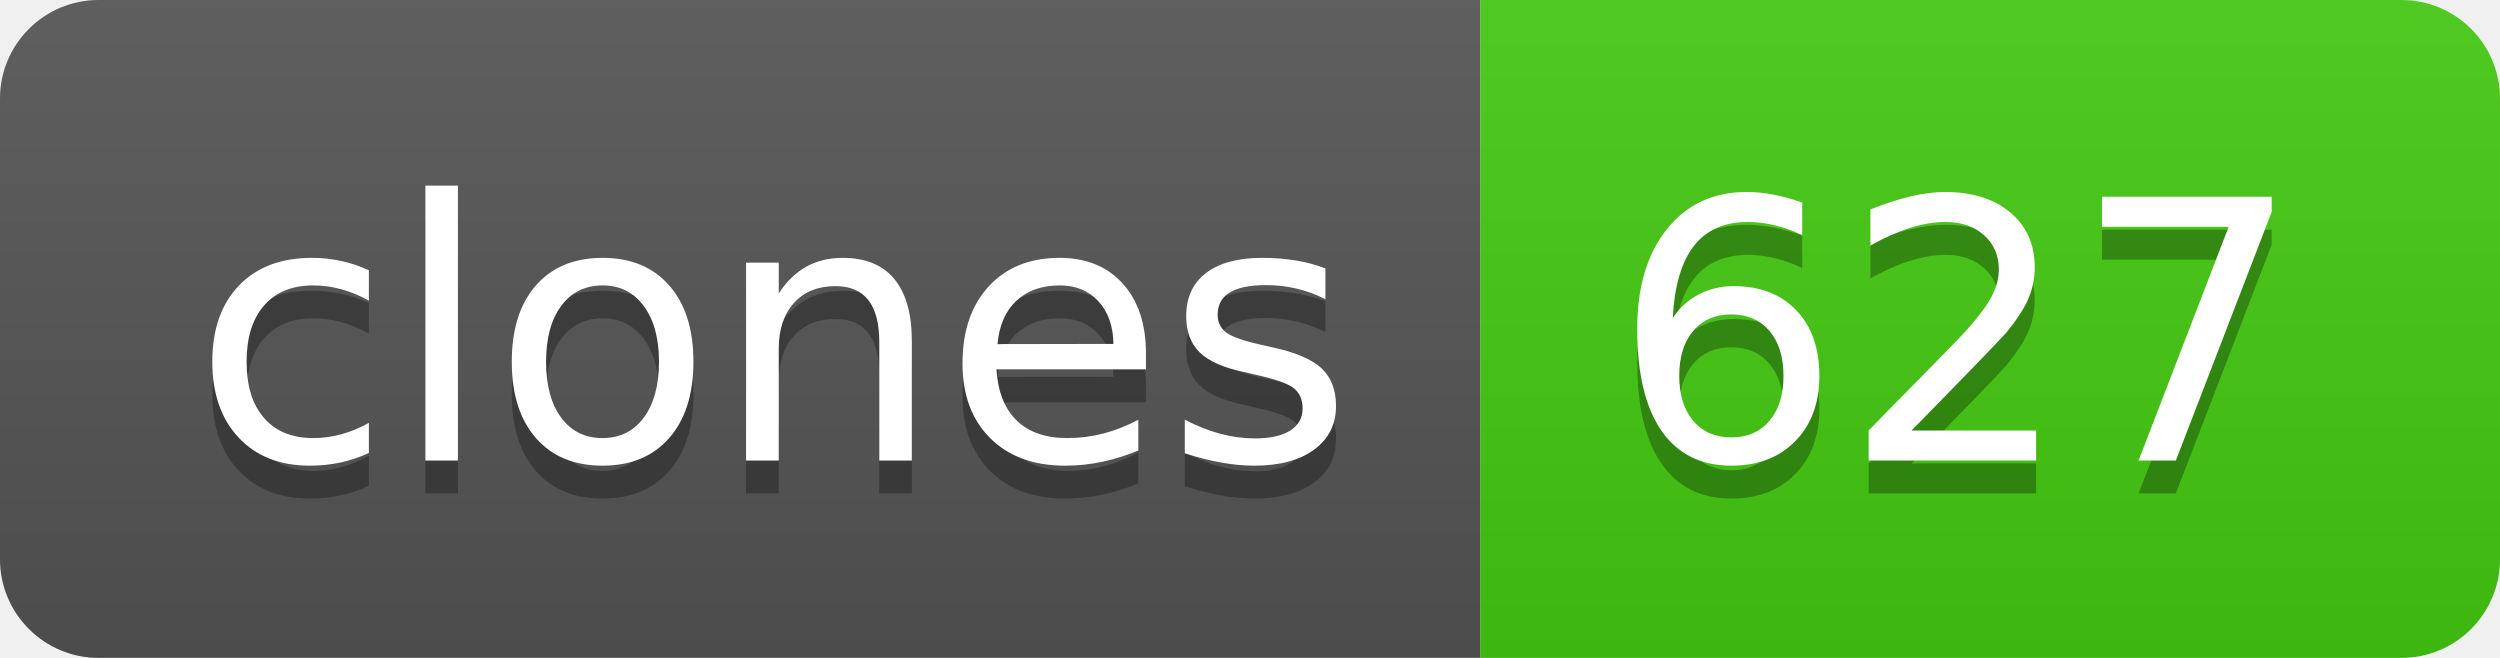
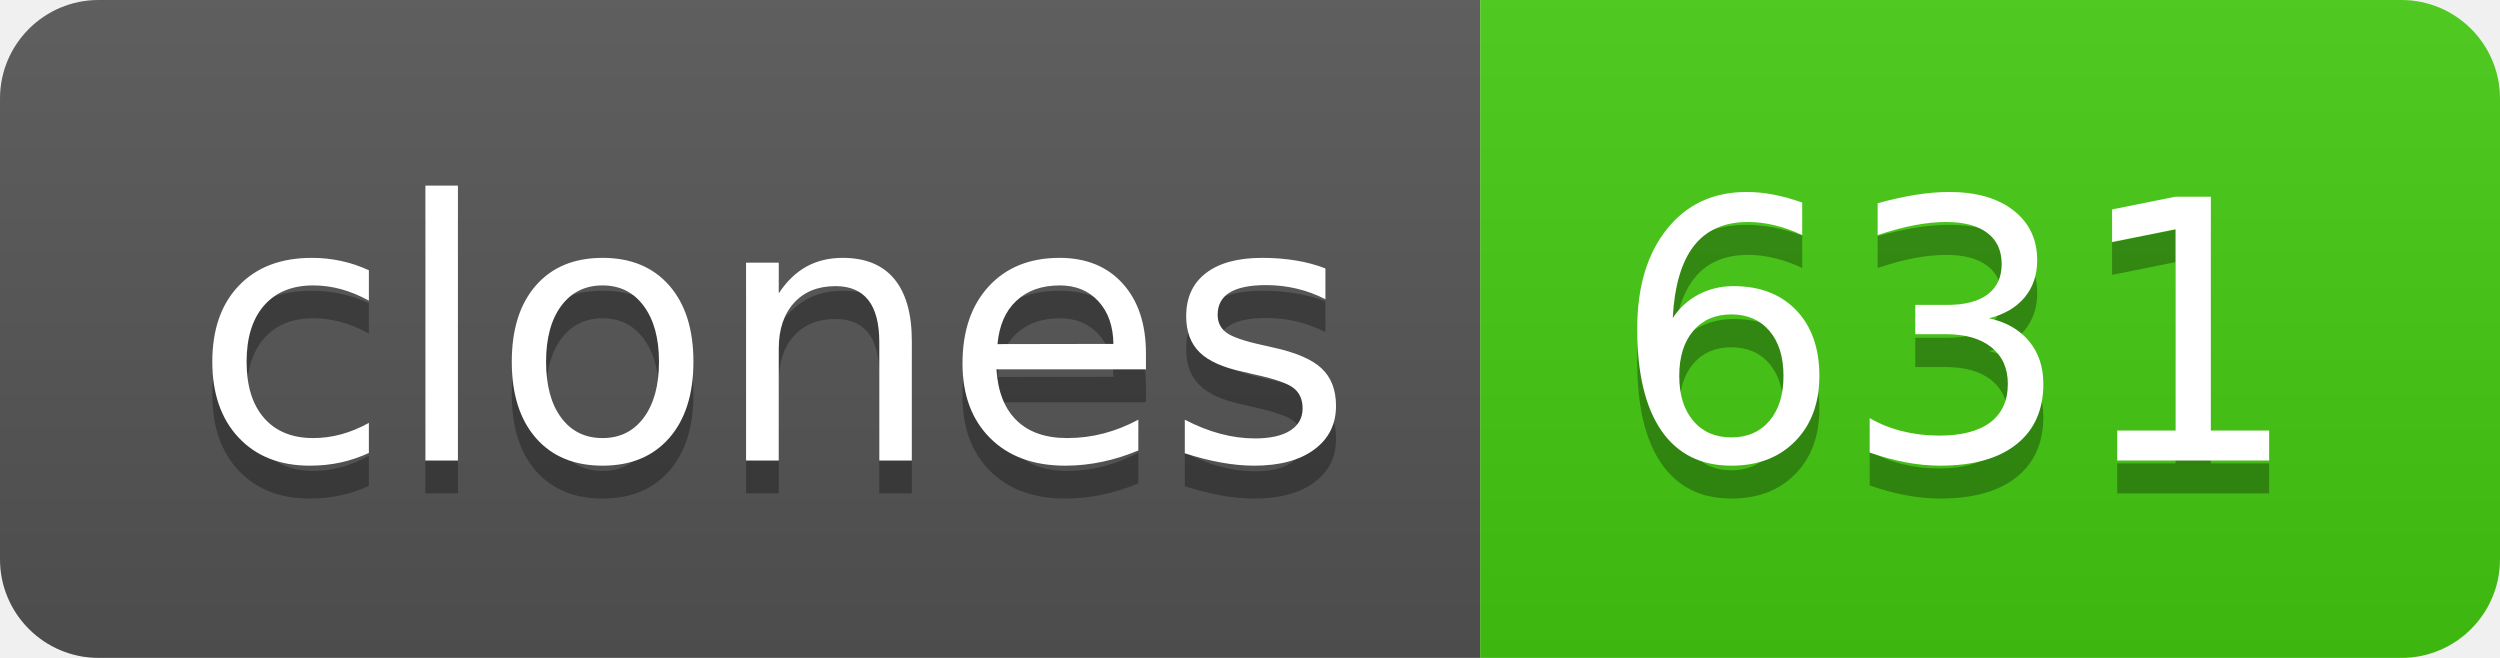
- <svg xmlns="http://www.w3.org/2000/svg" width="76" height="20" role="img" aria-label="clones: 627">
+ <svg xmlns="http://www.w3.org/2000/svg" width="76" height="20" role="img" aria-label="clones: 631">
  <linearGradient id="s" x2="0" y2="100%">
    <stop offset="0" stop-color="#bbb" stop-opacity=".1" />
    <stop offset="1" stop-opacity=".1" />
  </linearGradient>
  <clipPath id="r">
    <rect width="76" height="20" rx="3" fill="#fff" />
  </clipPath>
  <g clip-path="url(#r)">
    <rect width="45" height="20" fill="#555" />
    <rect x="45" width="31" height="20" fill="#4c1" />
    <rect width="76" height="20" fill="url(#s)" />
  </g>
  <g fill="#fff" text-anchor="middle" font-family="Verdana,Geneva,DejaVu Sans,sans-serif" text-rendering="geometricPrecision" font-size="110">
    <text aria-hidden="true" x="235" y="150" fill="#010101" fill-opacity=".3" transform="scale(.1)" textLength="350">clones</text>
    <text x="235" y="140" transform="scale(.1)" fill="#fff" textLength="350">clones</text>
-     <text aria-hidden="true" x="595" y="150" fill="#010101" fill-opacity=".3" transform="scale(.1)" textLength="210">627</text>
-     <text x="595" y="140" transform="scale(.1)" fill="#fff" textLength="210">627</text>
+     <text aria-hidden="true" x="595" y="150" fill="#010101" fill-opacity=".3" transform="scale(.1)" textLength="210">631</text>
+     <text x="595" y="140" transform="scale(.1)" fill="#fff" textLength="210">631</text>
  </g>
</svg>
